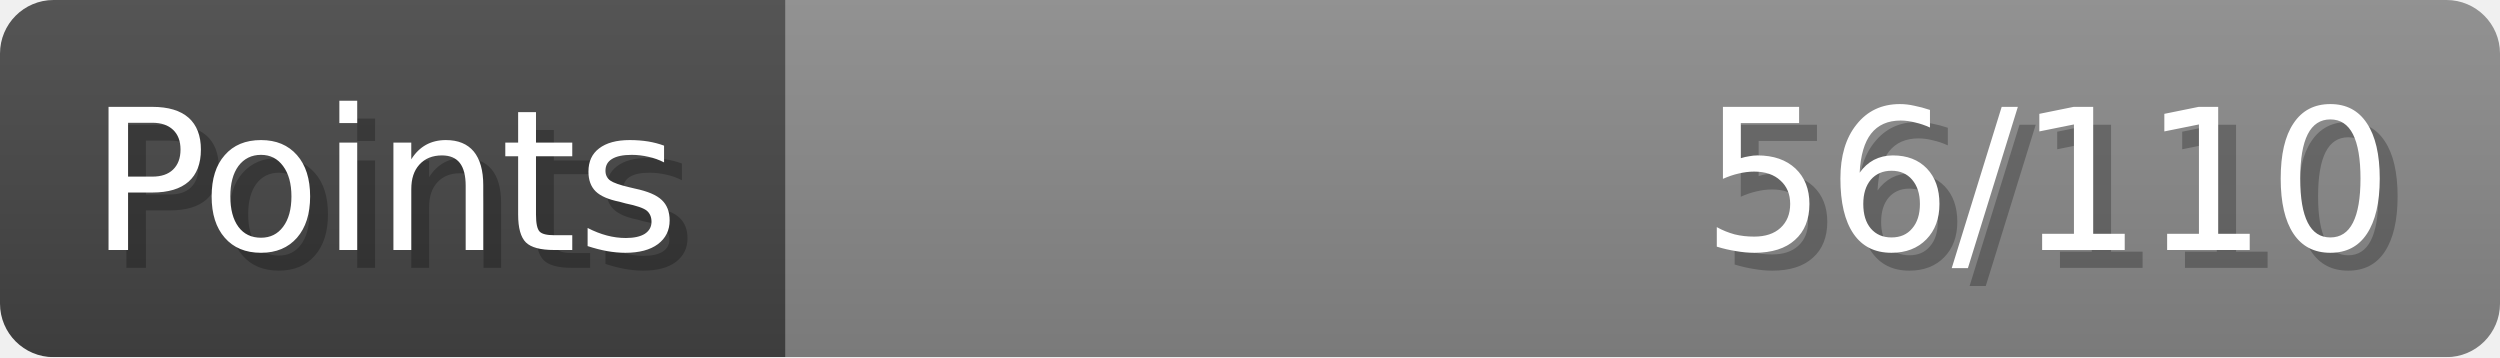
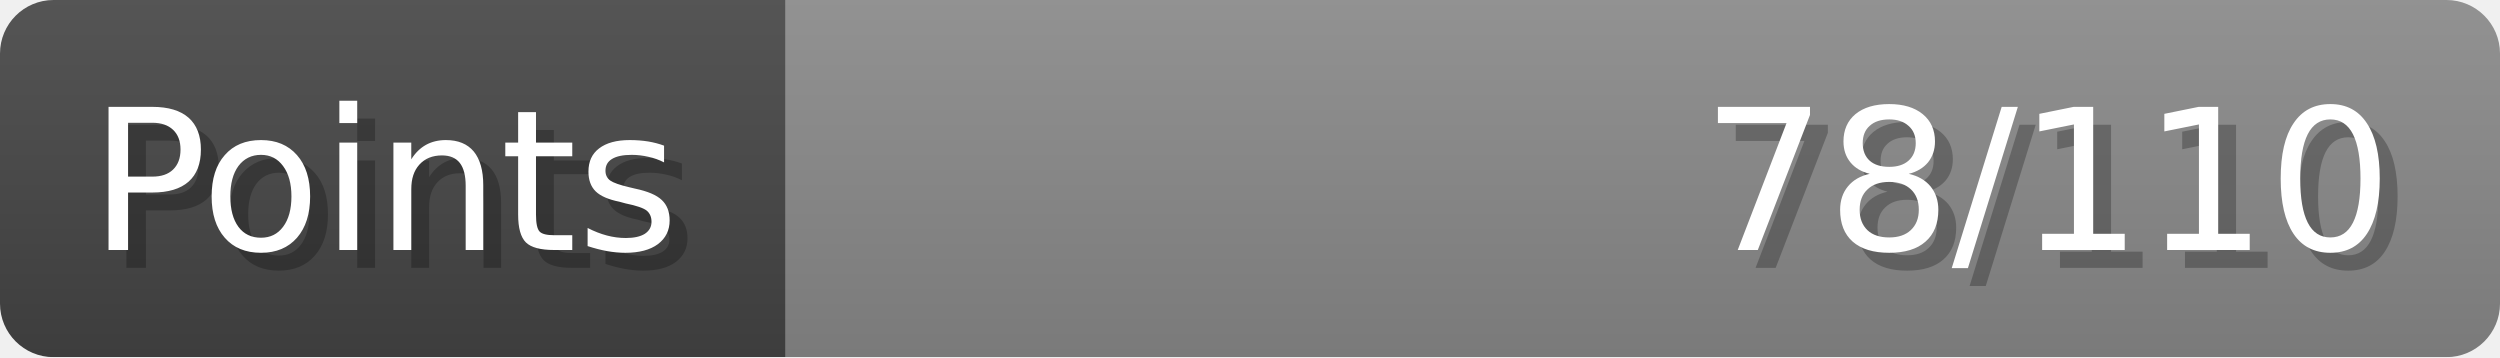
- <svg xmlns="http://www.w3.org/2000/svg" width="140px" height="20px" role="img" aria-label="Points: 56/110">
+ <svg xmlns="http://www.w3.org/2000/svg" width="140px" height="20px" role="img" aria-label="Points: 78/110">
  <linearGradient id="a" x2="0" y2="100%">
    <stop offset="0" stop-opacity=".1" stop-color="#EEE" />
    <stop offset="1" stop-opacity=".1" />
  </linearGradient>
  <mask id="m">
    <rect width="100%" height="100%" rx="3" fill="#FFF" />
  </mask>
  <g mask="url(#m)">
    <rect x="0" y="0" width="44" height="20" fill="#444" />
    <svg x="44" y="0" width="96" height="20">
      <rect width="100%" height="100%" fill="#888888" />
      <rect width="0%" height="100%" fill="#33CC11" transform="">
-         <animate attributeName="width" begin="0.5s" dur="600ms" from="0%" to="50%" repeatCount="1" fill="freeze" calcMode="spline" keyTimes="0; 1" keySplines="0.3, 0.61, 0.355, 1" />
+         <animate attributeName="width" begin="0.5s" dur="600ms" from="0%" to="70%" repeatCount="1" fill="freeze" calcMode="spline" keyTimes="0; 1" keySplines="0.3, 0.61, 0.355, 1" />
      </rect>
    </svg>
    <rect width="140" height="20" fill="url(#a)" />
  </g>
  <g aria-hidden="true" font-size="11" font-family="Verdana, DejaVu Sans, sans-serif" fill="#FFFFFF">
    <text x="6" y="15" fill="#000" opacity="0.25">Points</text>
    <text x="5" y="14">Points</text>
-     <text x="135" y="15" fill="#000" opacity="0.25" text-anchor="end">56/110</text>
-     <text x="134" y="14" text-anchor="end">56/110</text>
+     <text x="135" y="15" fill="#000" opacity="0.25" text-anchor="end">78/110</text>
+     <text x="134" y="14" text-anchor="end">78/110</text>
  </g>
</svg>
